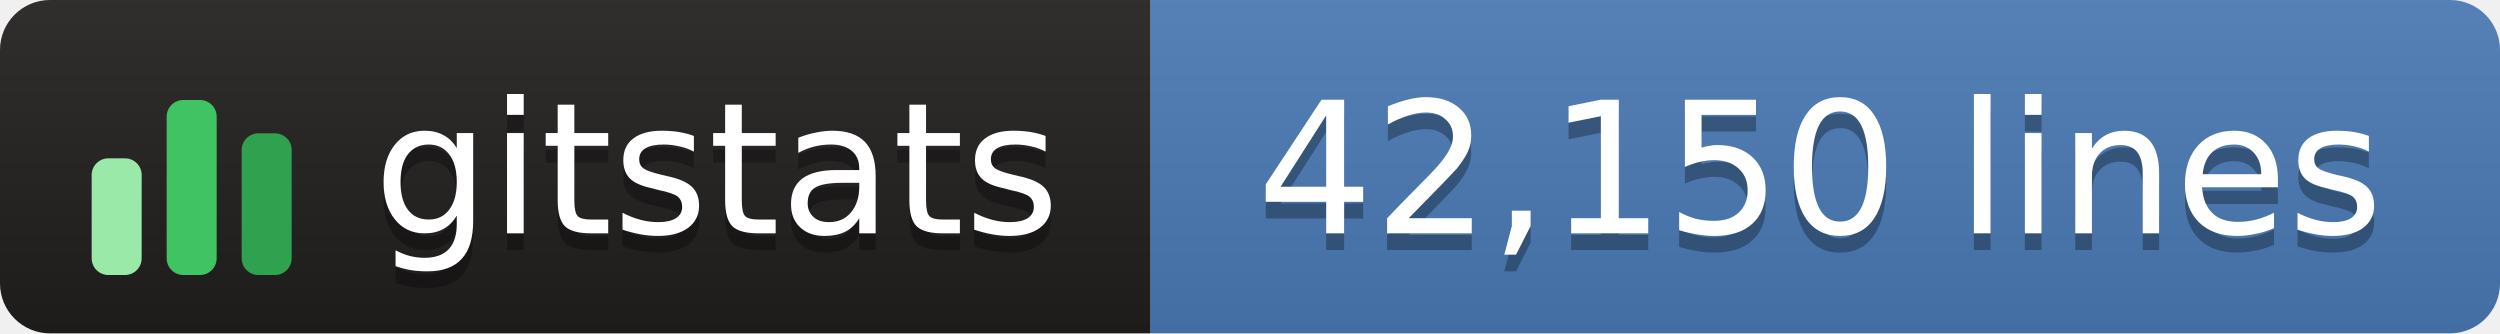
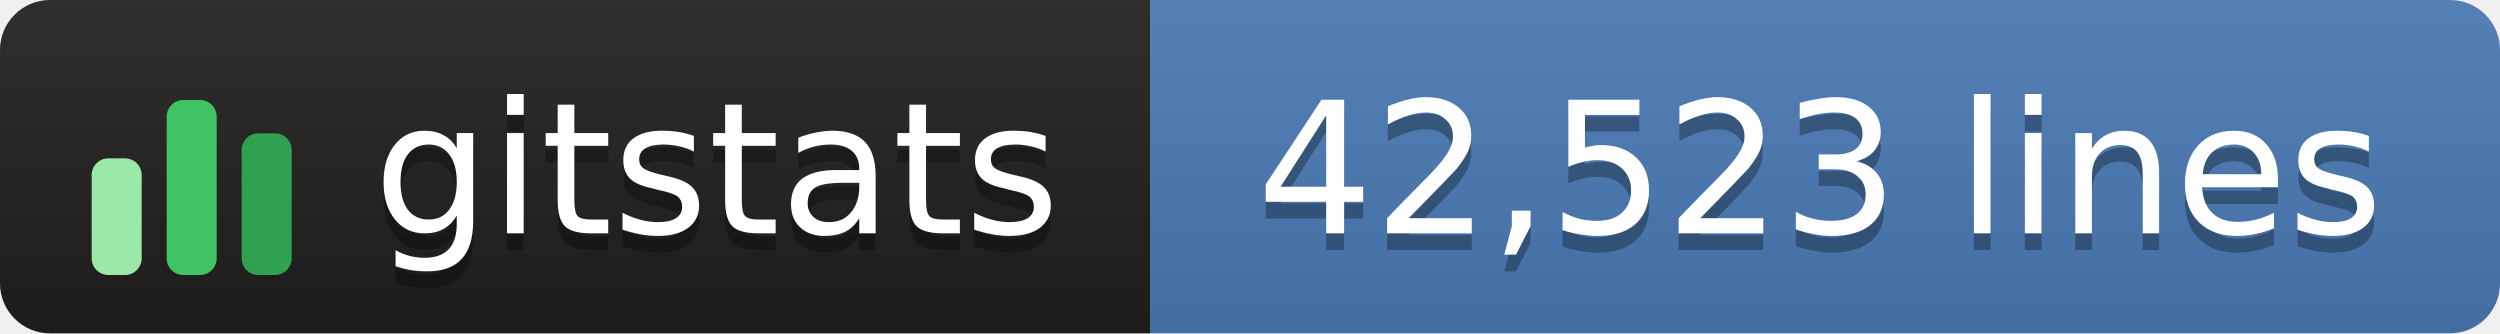
- <svg xmlns="http://www.w3.org/2000/svg" width="150" height="20" role="img" aria-label="gitstats: 42,150 lines">
+ <svg xmlns="http://www.w3.org/2000/svg" width="150" height="20" role="img" aria-label="gitstats: 42,523 lines">
  <linearGradient id="s" x2="0" y2="100%">
    <stop offset="0" stop-color="#bbb" stop-opacity=".1" />
    <stop offset="1" stop-opacity=".1" />
  </linearGradient>
  <clipPath id="r">
    <rect width="150" height="20" rx="3" fill="#fff" />
  </clipPath>
  <g clip-path="url(#r)">
    <rect x="0" width="69" height="20" fill="#211e1e" />
    <rect x="69" width="82" height="20" fill="#4a7ab5" />
    <rect width="150" height="20" fill="url(#s)" />
  </g>
  <g transform="translate(5,3.5)">
    <rect x="0.5" y="6.0" width="3" height="7.0" rx="1" fill="#9be9a8" />
    <rect x="5.0" y="2.5" width="3" height="10.5" rx="1" fill="#40c463" />
    <rect x="9.5" y="4.5" width="3" height="8.5" rx="1" fill="#30a14e" />
  </g>
  <g text-anchor="middle" font-family="Verdana,Geneva,DejaVu Sans,sans-serif" font-size="11" text-rendering="geometricPrecision">
    <text aria-hidden="true" x="43.0" y="15.0" fill="#010101" fill-opacity=".3" textLength="42.0">gitstats</text>
    <text x="43.0" y="14.0" fill="#fff" textLength="42.0">gitstats</text>
-     <text aria-hidden="true" x="109.2" y="15.0" fill="#010101" fill-opacity=".3" textLength="70.5">42,150 lines</text>
-     <text x="109.2" y="14.0" fill="#fff" textLength="70.5">42,150 lines</text>
+     <text aria-hidden="true" x="109.2" y="15.0" fill="#010101" fill-opacity=".3" textLength="70.5">42,523 lines</text>
+     <text x="109.2" y="14.0" fill="#fff" textLength="70.5">42,523 lines</text>
  </g>
</svg>
